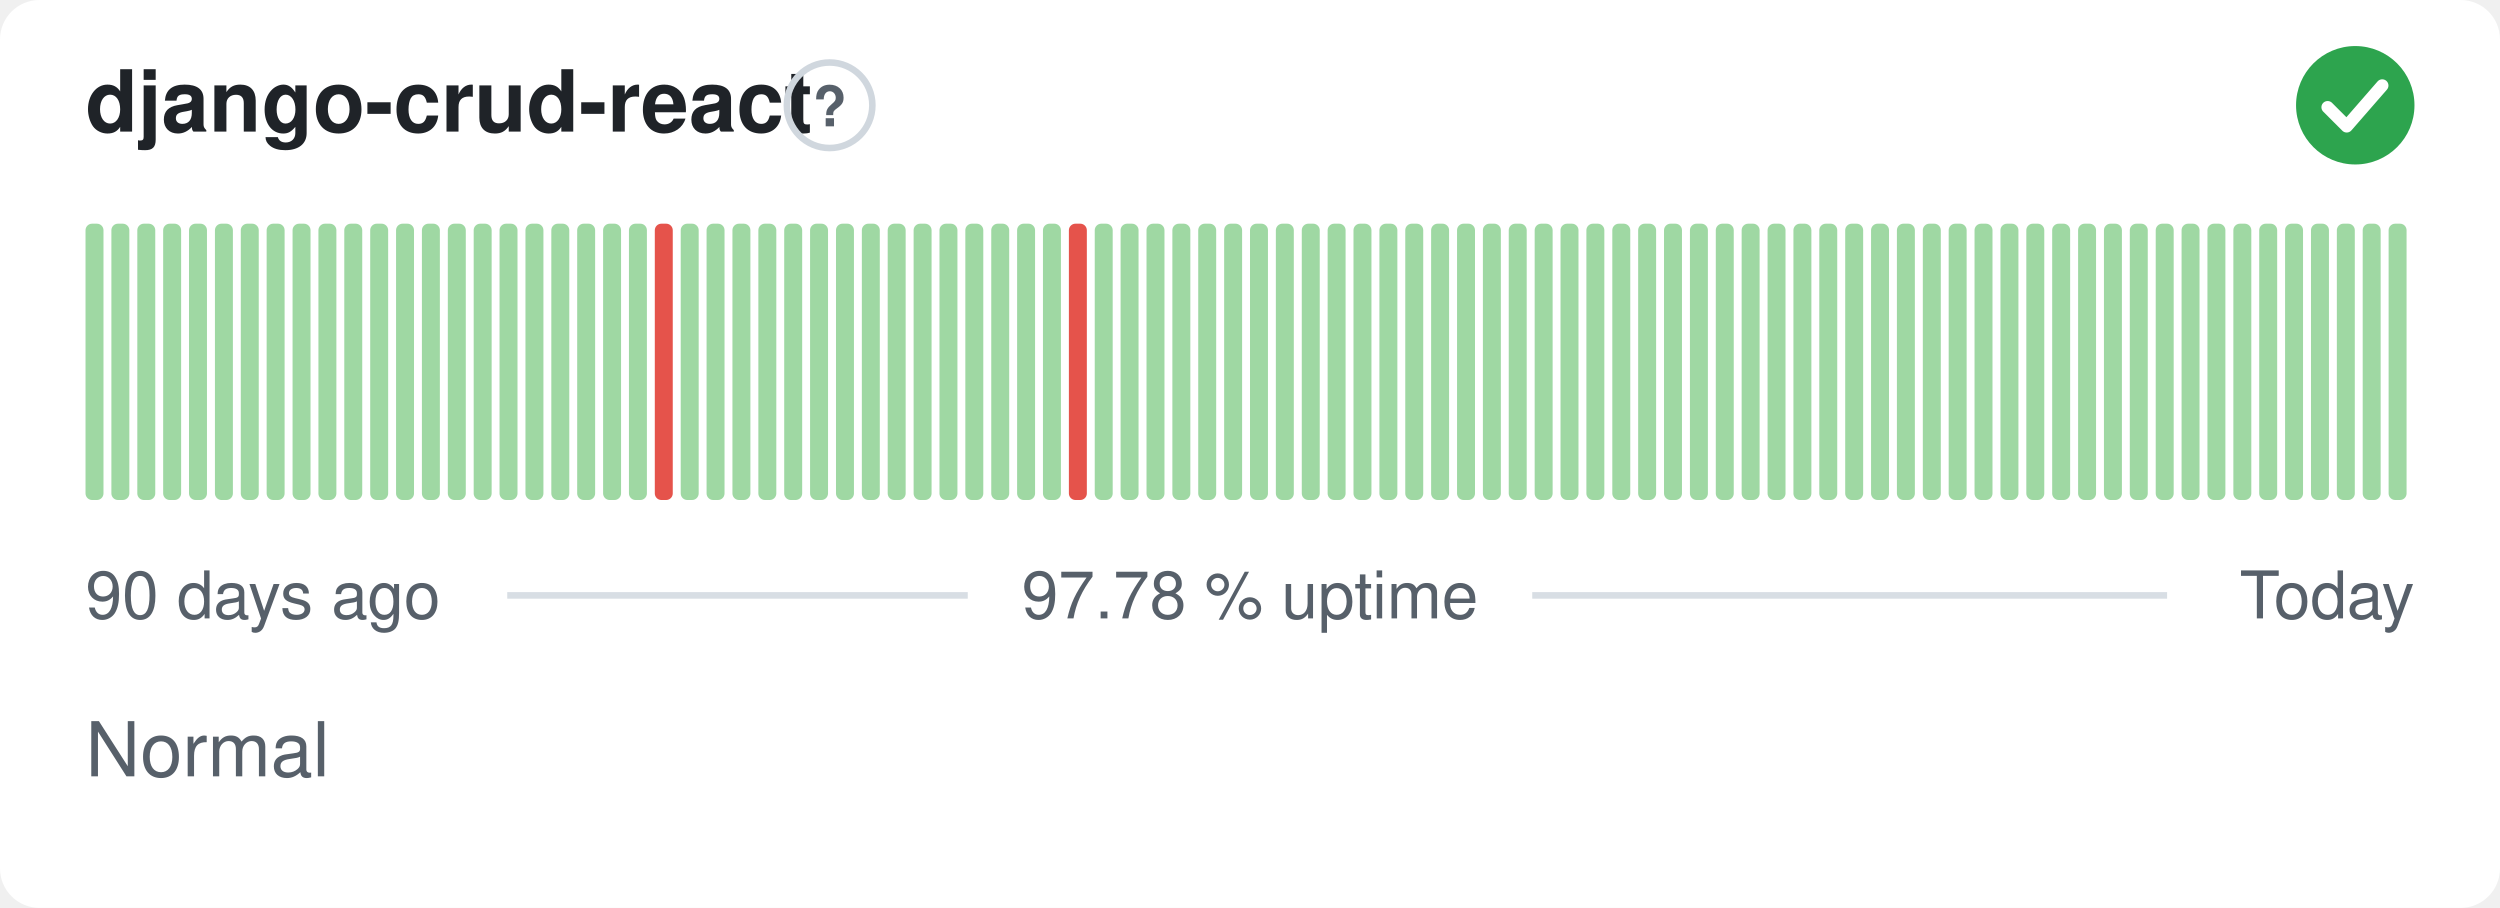
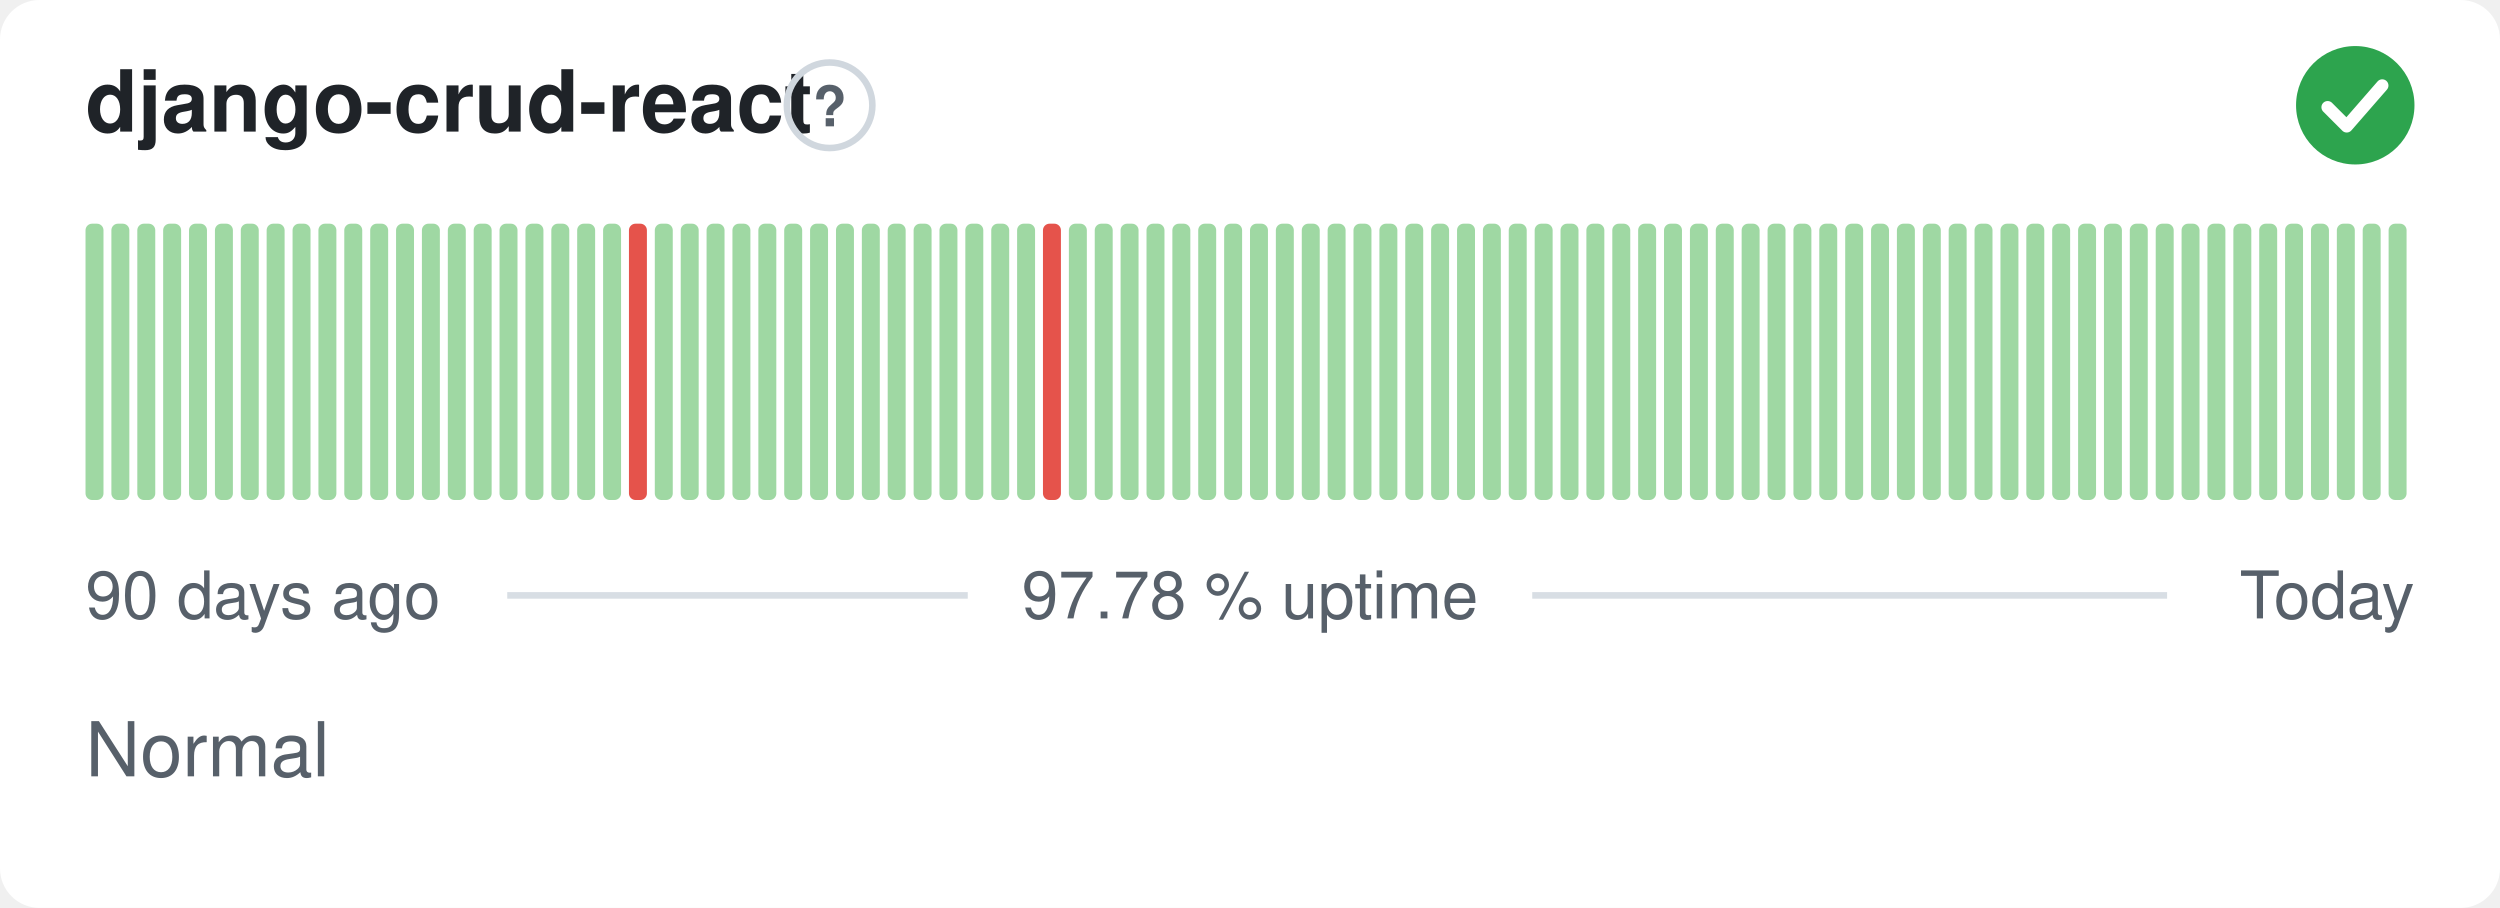
<svg xmlns="http://www.w3.org/2000/svg" width="380" height="138" viewBox="0 0 380 138" role="img" aria-label="django-crud-react: Normal, 97.78 % uptime over the last 90 days" font-family="-apple-system,BlinkMacSystemFont,'Segoe UI',Helvetica,Arial,sans-serif">
  <style>
    @media (prefers-color-scheme: dark) {
      .bg { fill: #0d1117 }
      .title { fill: #e6edf3 }
      .muted { fill: #8b949e }
      .hint { stroke: #30363d }
      .rule { stroke: #30363d }
      .nodata { fill: #21262d }
    }
  </style>
  <rect class="bg" width="380" height="138" rx="6" fill="#ffffff" />
  <text class="title" x="13" y="20" font-size="13" font-weight="600" fill="#1f2328">django-crud-react</text>
  <circle class="hint" cx="126.1" cy="16" r="6.5" fill="none" stroke="#d0d7de" stroke-width="1" />
  <text class="muted" x="126.1" y="19.2" text-anchor="middle" font-size="8.5" font-weight="700" fill="#57606a">?</text>
  <circle cx="358" cy="16" r="9" fill="#2da44e" />
  <path d="M353.80 16.30l2.90 2.90 5.40 -6.20" fill="none" stroke="#fff" stroke-width="1.89" stroke-linecap="round" stroke-linejoin="round" />
  <rect x="13.00" y="34.00" width="2.73" height="42.00" rx="1" fill="#9fd8a3" />
  <rect x="16.93" y="34.00" width="2.73" height="42.00" rx="1" fill="#9fd8a3" />
  <rect x="20.87" y="34.00" width="2.73" height="42.00" rx="1" fill="#9fd8a3" />
  <rect x="24.80" y="34.00" width="2.73" height="42.00" rx="1" fill="#9fd8a3" />
  <rect x="28.73" y="34.00" width="2.73" height="42.00" rx="1" fill="#9fd8a3" />
  <rect x="32.67" y="34.00" width="2.73" height="42.00" rx="1" fill="#9fd8a3" />
  <rect x="36.60" y="34.00" width="2.73" height="42.00" rx="1" fill="#9fd8a3" />
  <rect x="40.53" y="34.00" width="2.73" height="42.00" rx="1" fill="#9fd8a3" />
  <rect x="44.47" y="34.00" width="2.73" height="42.00" rx="1" fill="#9fd8a3" />
  <rect x="48.40" y="34.00" width="2.73" height="42.00" rx="1" fill="#9fd8a3" />
  <rect x="52.33" y="34.00" width="2.73" height="42.00" rx="1" fill="#9fd8a3" />
  <rect x="56.27" y="34.00" width="2.73" height="42.00" rx="1" fill="#9fd8a3" />
  <rect x="60.20" y="34.00" width="2.73" height="42.00" rx="1" fill="#9fd8a3" />
  <rect x="64.13" y="34.00" width="2.73" height="42.00" rx="1" fill="#9fd8a3" />
  <rect x="68.07" y="34.00" width="2.73" height="42.00" rx="1" fill="#9fd8a3" />
  <rect x="72.00" y="34.00" width="2.73" height="42.00" rx="1" fill="#9fd8a3" />
  <rect x="75.93" y="34.00" width="2.73" height="42.00" rx="1" fill="#9fd8a3" />
  <rect x="79.87" y="34.00" width="2.73" height="42.00" rx="1" fill="#9fd8a3" />
  <rect x="83.80" y="34.00" width="2.73" height="42.00" rx="1" fill="#9fd8a3" />
  <rect x="87.73" y="34.00" width="2.73" height="42.00" rx="1" fill="#9fd8a3" />
  <rect x="91.67" y="34.00" width="2.73" height="42.00" rx="1" fill="#9fd8a3" />
-   <rect x="95.60" y="34.00" width="2.73" height="42.00" rx="1" fill="#9fd8a3" />
-   <rect x="99.53" y="34.00" width="2.73" height="42.00" rx="1" fill="#e5534b" />
+   <rect x="95.60" y="34.00" width="2.73" height="42.00" rx="1" fill="#e5534b" />
+   <rect x="99.53" y="34.00" width="2.73" height="42.00" rx="1" fill="#9fd8a3" />
  <rect x="103.47" y="34.00" width="2.73" height="42.00" rx="1" fill="#9fd8a3" />
  <rect x="107.40" y="34.00" width="2.73" height="42.00" rx="1" fill="#9fd8a3" />
  <rect x="111.33" y="34.00" width="2.73" height="42.00" rx="1" fill="#9fd8a3" />
  <rect x="115.27" y="34.00" width="2.73" height="42.00" rx="1" fill="#9fd8a3" />
  <rect x="119.20" y="34.00" width="2.73" height="42.00" rx="1" fill="#9fd8a3" />
  <rect x="123.13" y="34.00" width="2.73" height="42.00" rx="1" fill="#9fd8a3" />
  <rect x="127.07" y="34.00" width="2.73" height="42.00" rx="1" fill="#9fd8a3" />
  <rect x="131.00" y="34.00" width="2.73" height="42.00" rx="1" fill="#9fd8a3" />
  <rect x="134.93" y="34.00" width="2.73" height="42.00" rx="1" fill="#9fd8a3" />
  <rect x="138.87" y="34.00" width="2.73" height="42.00" rx="1" fill="#9fd8a3" />
  <rect x="142.80" y="34.00" width="2.73" height="42.00" rx="1" fill="#9fd8a3" />
  <rect x="146.73" y="34.00" width="2.73" height="42.00" rx="1" fill="#9fd8a3" />
  <rect x="150.67" y="34.00" width="2.73" height="42.00" rx="1" fill="#9fd8a3" />
  <rect x="154.60" y="34.00" width="2.73" height="42.00" rx="1" fill="#9fd8a3" />
-   <rect x="158.53" y="34.00" width="2.73" height="42.00" rx="1" fill="#9fd8a3" />
-   <rect x="162.47" y="34.00" width="2.73" height="42.00" rx="1" fill="#e5534b" />
+   <rect x="158.53" y="34.00" width="2.73" height="42.00" rx="1" fill="#e5534b" />
+   <rect x="162.47" y="34.00" width="2.73" height="42.00" rx="1" fill="#9fd8a3" />
  <rect x="166.40" y="34.00" width="2.73" height="42.00" rx="1" fill="#9fd8a3" />
  <rect x="170.33" y="34.00" width="2.73" height="42.00" rx="1" fill="#9fd8a3" />
  <rect x="174.27" y="34.00" width="2.73" height="42.00" rx="1" fill="#9fd8a3" />
  <rect x="178.20" y="34.00" width="2.73" height="42.00" rx="1" fill="#9fd8a3" />
  <rect x="182.13" y="34.00" width="2.73" height="42.00" rx="1" fill="#9fd8a3" />
  <rect x="186.07" y="34.00" width="2.73" height="42.00" rx="1" fill="#9fd8a3" />
  <rect x="190.00" y="34.00" width="2.73" height="42.00" rx="1" fill="#9fd8a3" />
  <rect x="193.93" y="34.00" width="2.73" height="42.00" rx="1" fill="#9fd8a3" />
  <rect x="197.87" y="34.00" width="2.73" height="42.00" rx="1" fill="#9fd8a3" />
  <rect x="201.80" y="34.00" width="2.73" height="42.00" rx="1" fill="#9fd8a3" />
  <rect x="205.73" y="34.00" width="2.73" height="42.00" rx="1" fill="#9fd8a3" />
  <rect x="209.67" y="34.00" width="2.73" height="42.00" rx="1" fill="#9fd8a3" />
  <rect x="213.60" y="34.00" width="2.73" height="42.00" rx="1" fill="#9fd8a3" />
  <rect x="217.53" y="34.00" width="2.73" height="42.00" rx="1" fill="#9fd8a3" />
  <rect x="221.47" y="34.00" width="2.73" height="42.00" rx="1" fill="#9fd8a3" />
  <rect x="225.40" y="34.00" width="2.73" height="42.00" rx="1" fill="#9fd8a3" />
  <rect x="229.33" y="34.00" width="2.73" height="42.00" rx="1" fill="#9fd8a3" />
  <rect x="233.27" y="34.00" width="2.73" height="42.00" rx="1" fill="#9fd8a3" />
  <rect x="237.20" y="34.00" width="2.73" height="42.00" rx="1" fill="#9fd8a3" />
  <rect x="241.13" y="34.00" width="2.73" height="42.00" rx="1" fill="#9fd8a3" />
  <rect x="245.07" y="34.00" width="2.73" height="42.00" rx="1" fill="#9fd8a3" />
  <rect x="249.00" y="34.00" width="2.73" height="42.00" rx="1" fill="#9fd8a3" />
  <rect x="252.93" y="34.00" width="2.73" height="42.00" rx="1" fill="#9fd8a3" />
  <rect x="256.87" y="34.00" width="2.73" height="42.00" rx="1" fill="#9fd8a3" />
  <rect x="260.80" y="34.00" width="2.73" height="42.00" rx="1" fill="#9fd8a3" />
  <rect x="264.73" y="34.00" width="2.73" height="42.00" rx="1" fill="#9fd8a3" />
  <rect x="268.67" y="34.00" width="2.73" height="42.00" rx="1" fill="#9fd8a3" />
  <rect x="272.60" y="34.00" width="2.73" height="42.00" rx="1" fill="#9fd8a3" />
  <rect x="276.53" y="34.00" width="2.73" height="42.00" rx="1" fill="#9fd8a3" />
  <rect x="280.47" y="34.00" width="2.73" height="42.00" rx="1" fill="#9fd8a3" />
  <rect x="284.40" y="34.00" width="2.73" height="42.00" rx="1" fill="#9fd8a3" />
  <rect x="288.33" y="34.00" width="2.73" height="42.00" rx="1" fill="#9fd8a3" />
  <rect x="292.27" y="34.00" width="2.73" height="42.00" rx="1" fill="#9fd8a3" />
  <rect x="296.20" y="34.00" width="2.73" height="42.00" rx="1" fill="#9fd8a3" />
  <rect x="300.13" y="34.00" width="2.73" height="42.00" rx="1" fill="#9fd8a3" />
  <rect x="304.07" y="34.00" width="2.73" height="42.00" rx="1" fill="#9fd8a3" />
  <rect x="308.00" y="34.00" width="2.73" height="42.00" rx="1" fill="#9fd8a3" />
  <rect x="311.93" y="34.00" width="2.73" height="42.00" rx="1" fill="#9fd8a3" />
  <rect x="315.87" y="34.00" width="2.73" height="42.00" rx="1" fill="#9fd8a3" />
  <rect x="319.80" y="34.00" width="2.73" height="42.00" rx="1" fill="#9fd8a3" />
  <rect x="323.73" y="34.00" width="2.73" height="42.00" rx="1" fill="#9fd8a3" />
  <rect x="327.67" y="34.00" width="2.73" height="42.00" rx="1" fill="#9fd8a3" />
  <rect x="331.60" y="34.00" width="2.73" height="42.00" rx="1" fill="#9fd8a3" />
  <rect x="335.53" y="34.00" width="2.73" height="42.00" rx="1" fill="#9fd8a3" />
  <rect x="339.47" y="34.00" width="2.73" height="42.00" rx="1" fill="#9fd8a3" />
  <rect x="343.40" y="34.00" width="2.73" height="42.00" rx="1" fill="#9fd8a3" />
  <rect x="347.33" y="34.00" width="2.73" height="42.00" rx="1" fill="#9fd8a3" />
  <rect x="351.27" y="34.00" width="2.73" height="42.00" rx="1" fill="#9fd8a3" />
  <rect x="355.20" y="34.00" width="2.73" height="42.00" rx="1" fill="#9fd8a3" />
  <rect x="359.13" y="34.00" width="2.73" height="42.00" rx="1" fill="#9fd8a3" />
  <rect x="363.07" y="34.00" width="2.73" height="42.00" rx="1" fill="#9fd8a3" />
  <text class="muted" x="13" y="94" font-size="10" fill="#57606a">90 days ago</text>
  <text class="muted" x="190" y="94" text-anchor="middle" font-size="10" fill="#57606a">97.78 % uptime</text>
  <text class="muted" x="367" y="94" text-anchor="end" font-size="10" fill="#57606a">Today</text>
  <line class="rule" x1="77.1" y1="90.5" x2="147.1" y2="90.5" stroke="#d8dee4" stroke-width="1" />
  <line class="rule" x1="232.9" y1="90.5" x2="329.4" y2="90.5" stroke="#d8dee4" stroke-width="1" />
  <text class="muted" x="13" y="118" font-size="11.5" fill="#57606a">Normal</text>
</svg>
